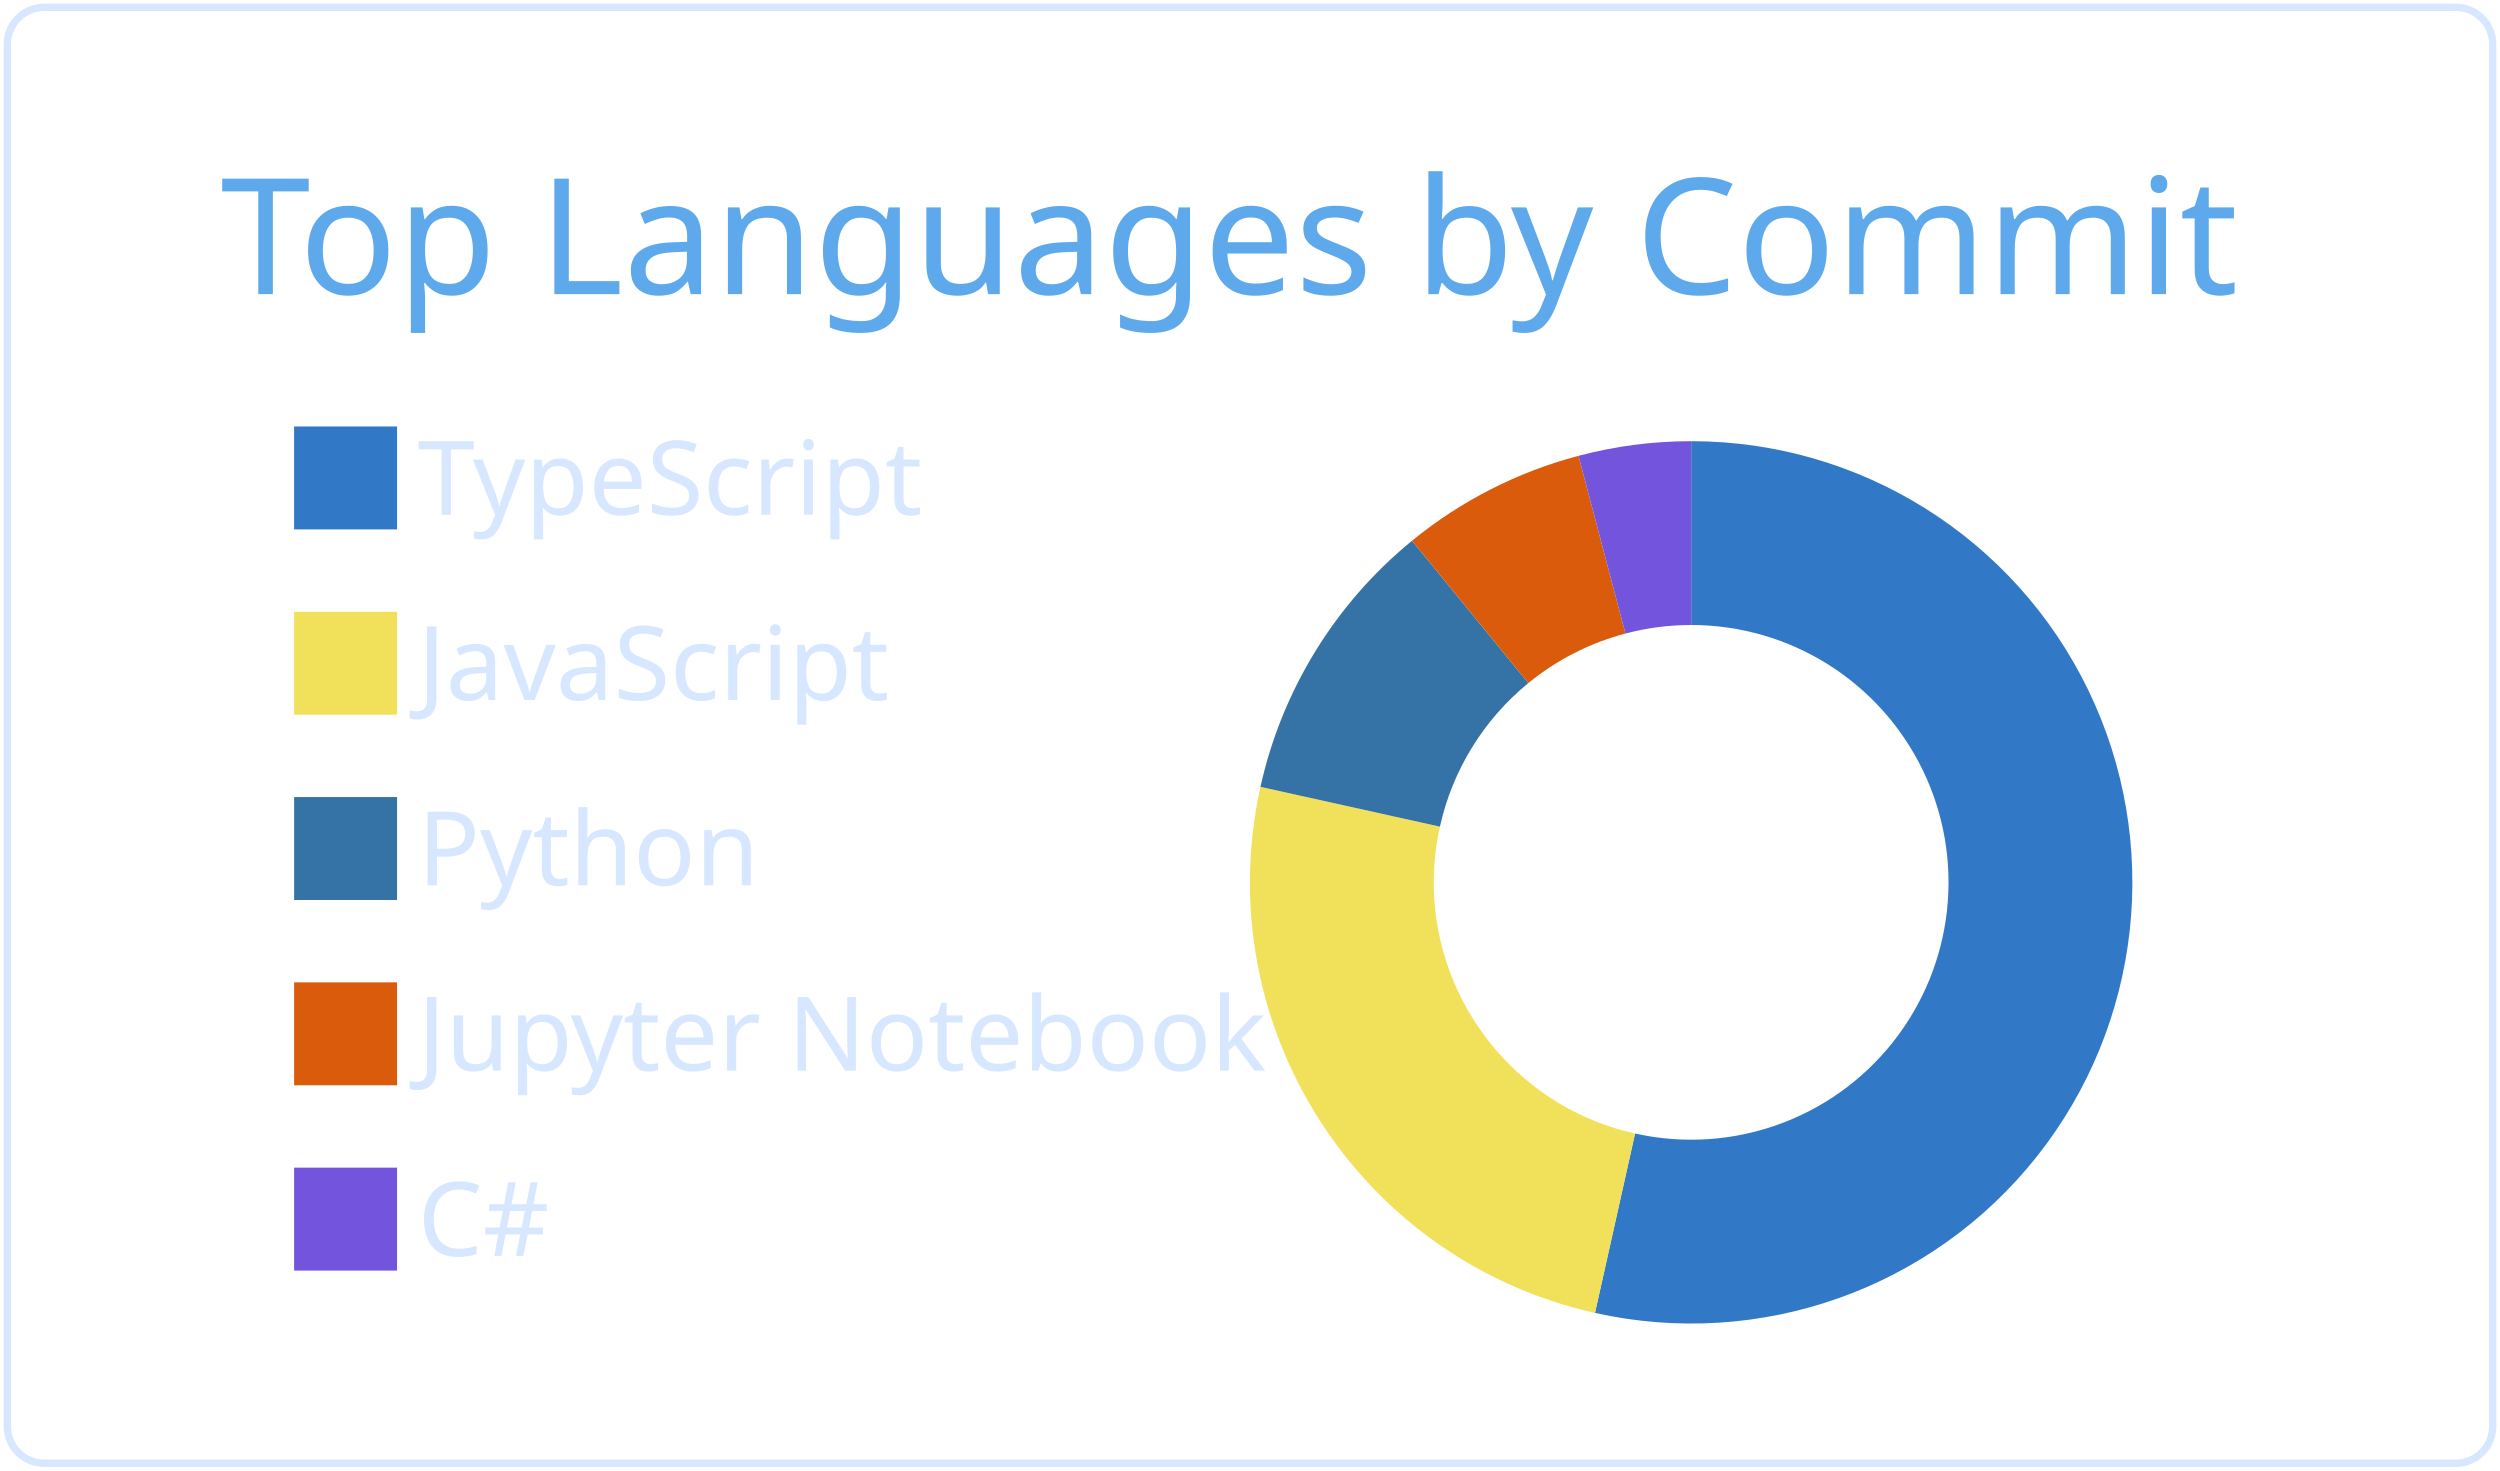
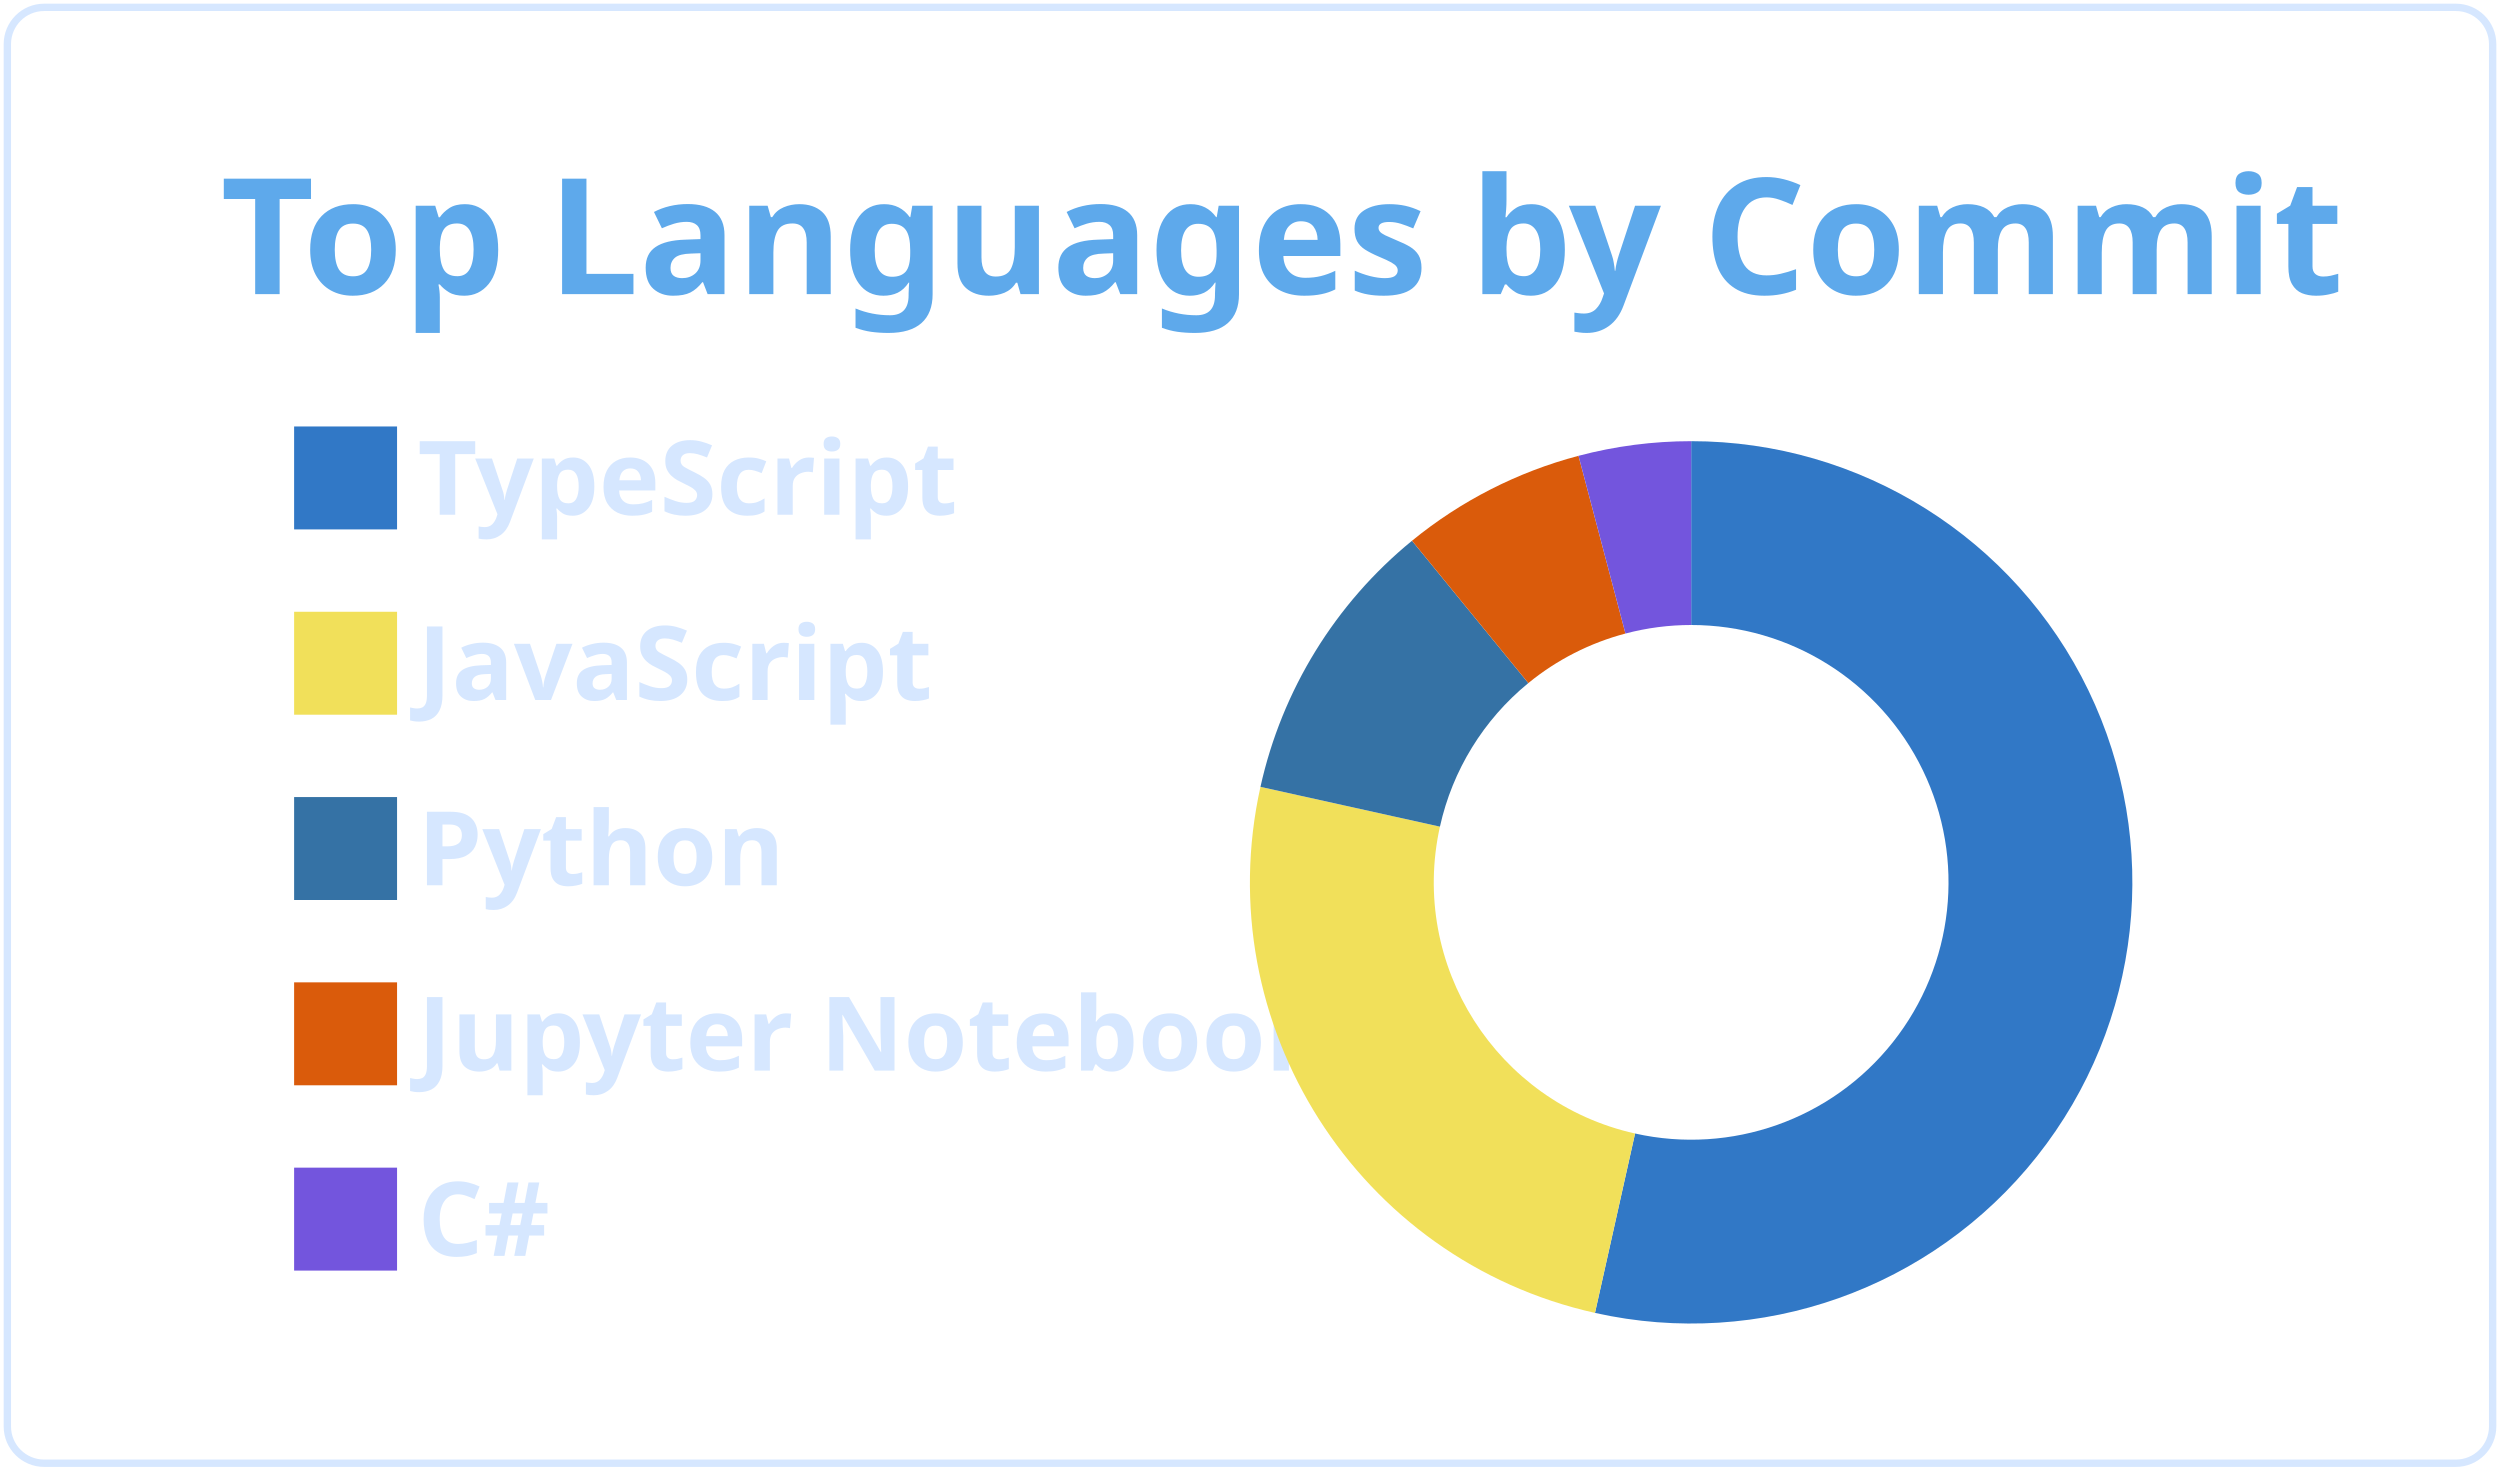
<svg xmlns="http://www.w3.org/2000/svg" width="340" height="200" viewBox="0 0 340 200">
  <style>* {
          font-family: 'Segoe UI', Ubuntu, "Helvetica Neue", Sans-Serif
+         }
+         text {
+           font-weight: 600
        }</style>
  <g class="gpsc-root">
    <rect x="1" y="1" rx="5" ry="5" height="99%" width="99.412%" stroke="#d6e7ff" stroke-width="1" fill="#ffffff00" stroke-opacity="1" />
    <text x="30" y="40" class="gpsc-item" style="--gpsc-i: 0; font-size: 22px; fill: #5ea9eb;">Top Languages by Commit</text>
    <g transform="translate(0,40)">
      <g transform="translate(40,0)">
        <rect y="18" width="14" height="14" class="gpsc-item" style="--gpsc-i: 0; stroke-width: 1px;" fill="#3178c6" stroke="#ffffff00" />
        <rect y="43.2" width="14" height="14" class="gpsc-item" style="--gpsc-i: 1; stroke-width: 1px;" fill="#f1e05a" stroke="#ffffff00" />
        <rect y="68.4" width="14" height="14" class="gpsc-item" style="--gpsc-i: 2; stroke-width: 1px;" fill="#3572A5" stroke="#ffffff00" />
        <rect y="93.6" width="14" height="14" class="gpsc-item" style="--gpsc-i: 3; stroke-width: 1px;" fill="#DA5B0B" stroke="#ffffff00" />
        <rect y="118.8" width="14" height="14" class="gpsc-item" style="--gpsc-i: 4; stroke-width: 1px;" fill="#7355dd" stroke="#ffffff00" />
        <text x="16.8" y="30" class="gpsc-item" style="--gpsc-i: 0; fill: #d6e7ff; font-size: 14px;">TypeScript</text>
        <text x="16.8" y="55.2" class="gpsc-item" style="--gpsc-i: 1; fill: #d6e7ff; font-size: 14px;">JavaScript</text>
        <text x="16.8" y="80.4" class="gpsc-item" style="--gpsc-i: 2; fill: #d6e7ff; font-size: 14px;">Python</text>
        <text x="16.8" y="105.6" class="gpsc-item" style="--gpsc-i: 3; fill: #d6e7ff; font-size: 14px;">Jupyter Notebook</text>
        <text x="16.8" y="130.8" class="gpsc-item" style="--gpsc-i: 4; fill: #d6e7ff; font-size: 14px;">C#</text>
      </g>
      <g transform="translate( 230, 80 )">
        <g class="arc" style="--gpsc-i: 0;">
          <path d="M3.67394039744206e-15,-60A60,60,0,1,1,-13.082,58.556L-7.631,34.158A35,35,0,1,0,2.1431318985078682e-15,-35Z" style="fill: #3178c6; stroke-width: 2px;" stroke="#ffffff00" />
        </g>
        <g class="arc" style="--gpsc-i: 1;">
          <path d="M-13.082,58.556A60,60,0,0,1,-58.578,-12.987L-34.17,-7.575A35,35,0,0,0,-7.631,34.158Z" style="fill: #f1e05a; stroke-width: 2px;" stroke="#ffffff00" />
        </g>
        <g class="arc" style="--gpsc-i: 2;">
          <path d="M-58.578,-12.987A60,60,0,0,1,-37.968,-46.459L-22.148,-27.101A35,35,0,0,0,-34.17,-7.575Z" style="fill: #3572A5; stroke-width: 2px;" stroke="#ffffff00" />
        </g>
        <g class="arc" style="--gpsc-i: 3;">
          <path d="M-37.968,-46.459A60,60,0,0,1,-15.324,-58.01L-8.939,-33.839A35,35,0,0,0,-22.148,-27.101Z" style="fill: #DA5B0B; stroke-width: 2px;" stroke="#ffffff00" />
        </g>
        <g class="arc" style="--gpsc-i: 4;">
          <path d="M-15.324,-58.01A60,60,0,0,1,-6.431252637433369e-14,-60L-3.7515640385027985e-14,-35A35,35,0,0,0,-8.939,-33.839Z" style="fill: #7355dd; stroke-width: 2px;" stroke="#ffffff00" />
        </g>
      </g>
    </g>
  </g>
</svg>
